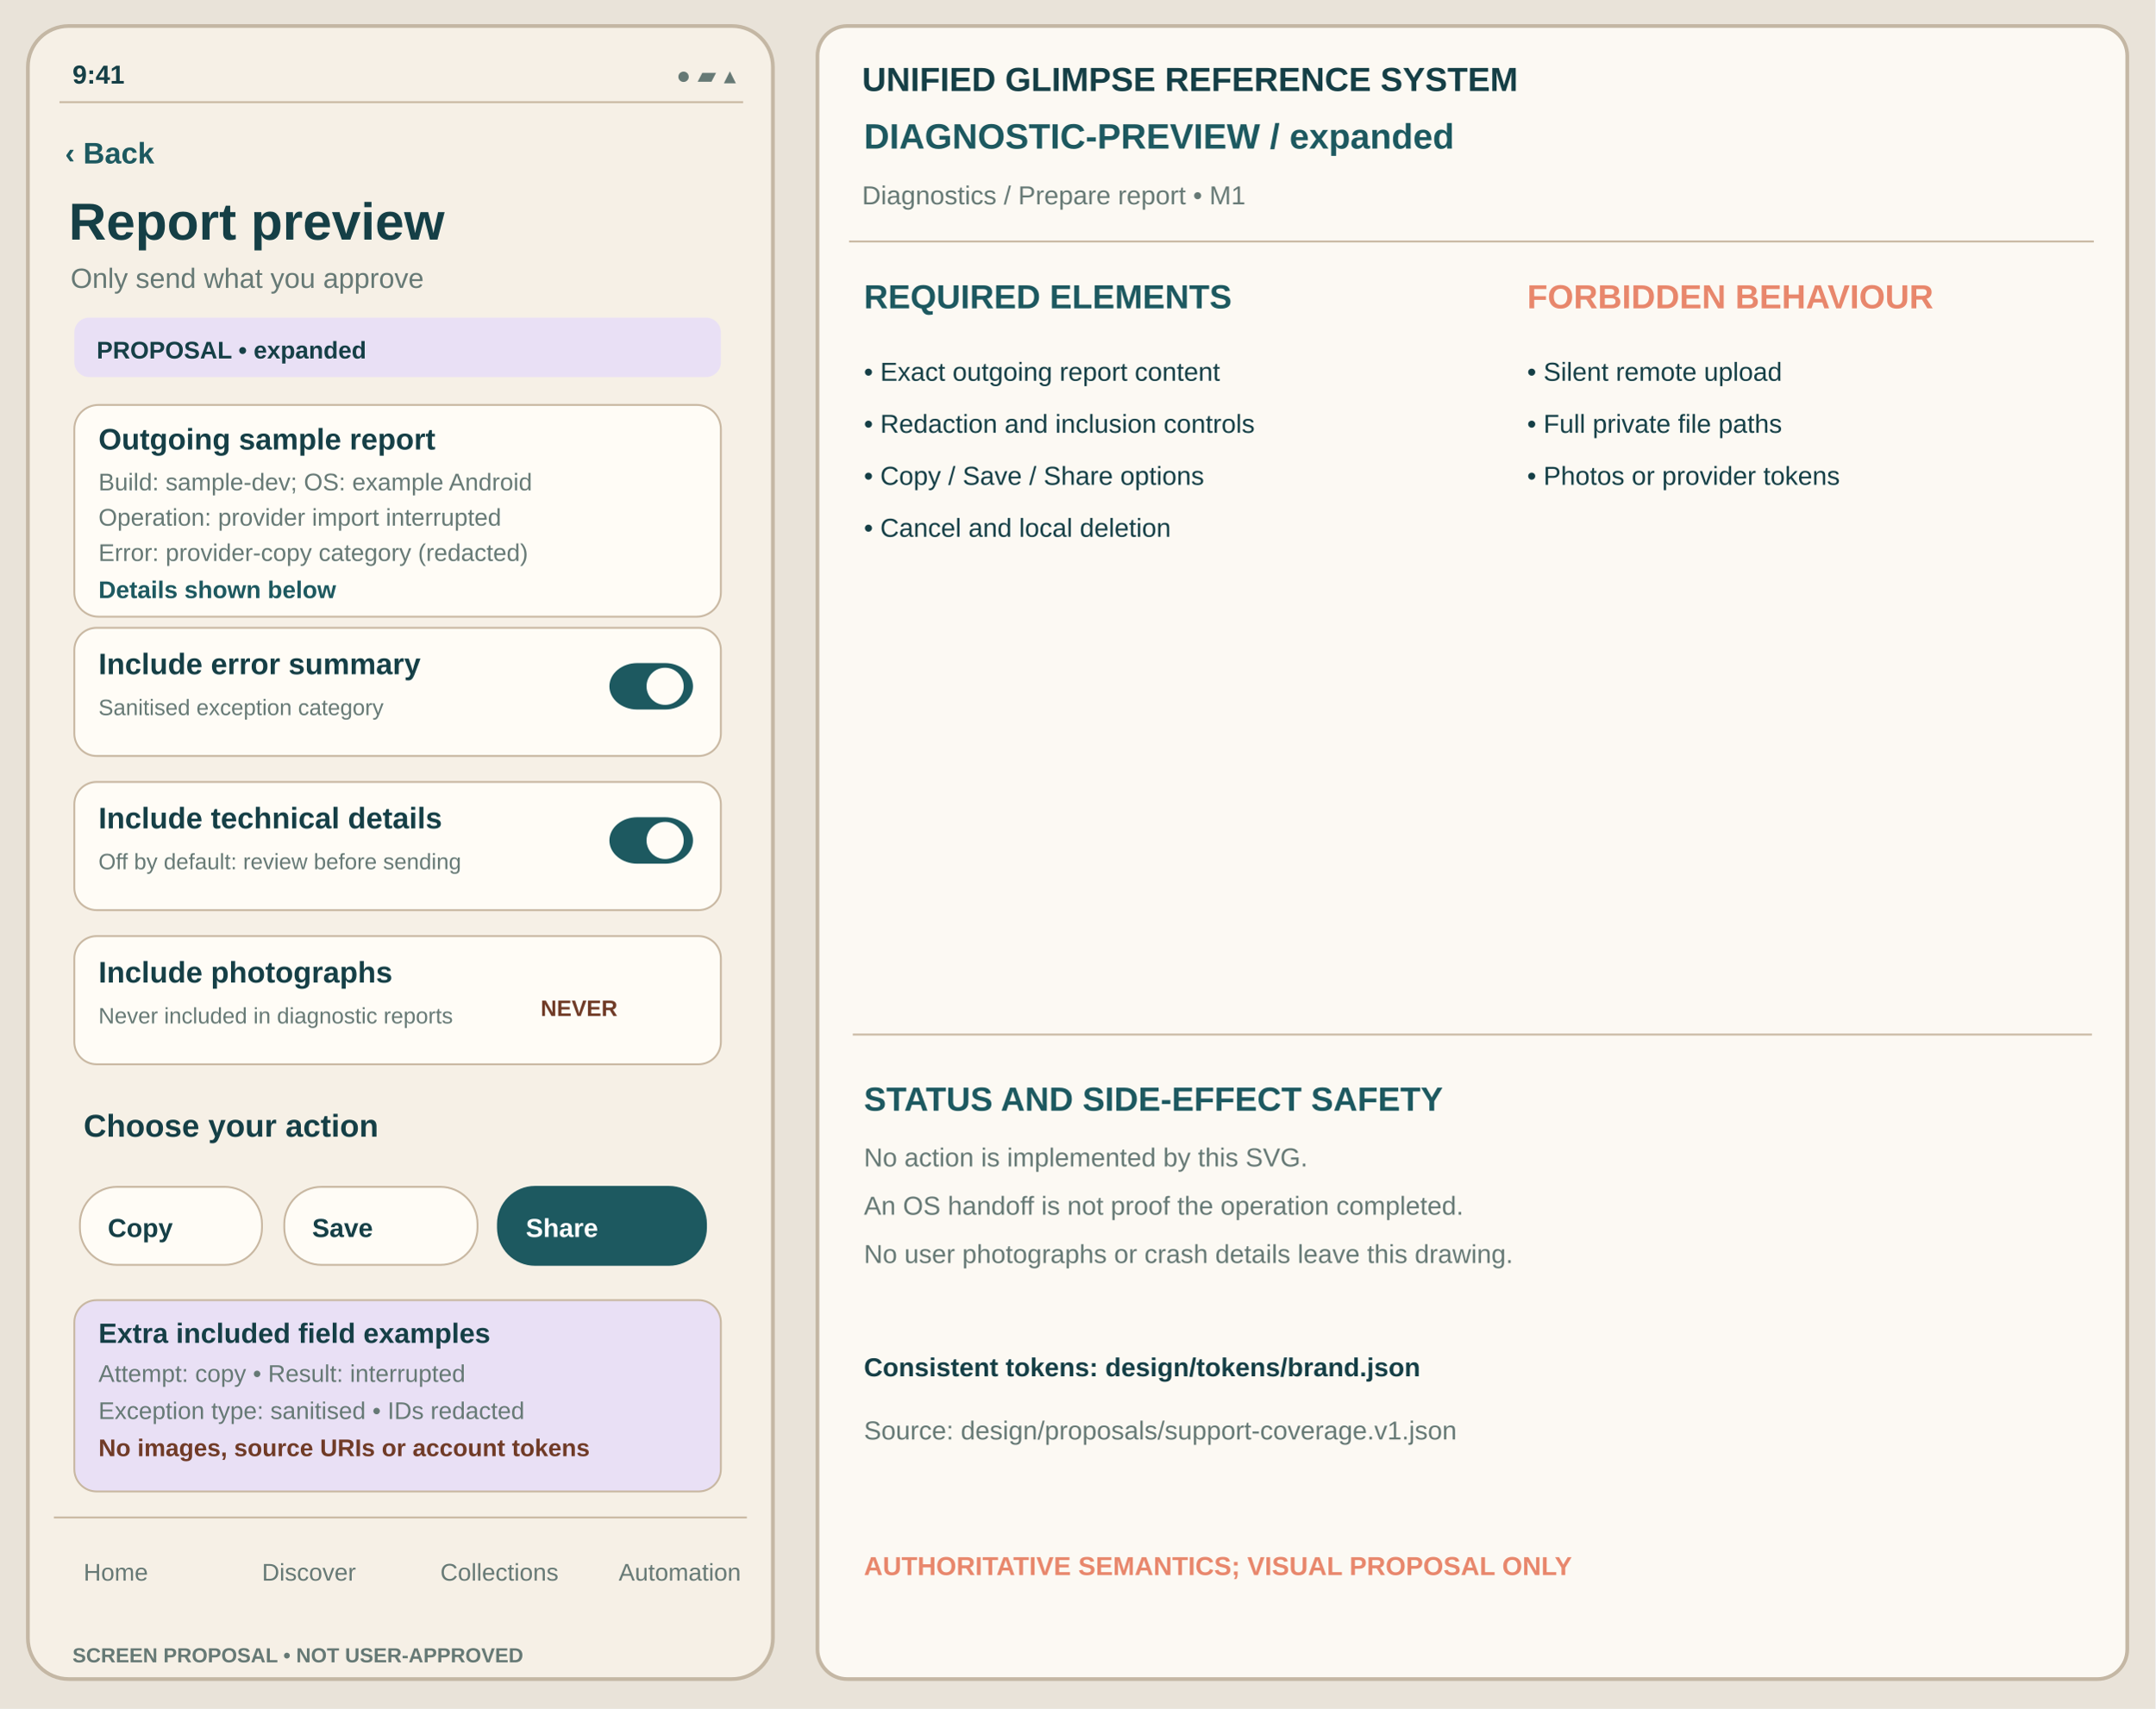
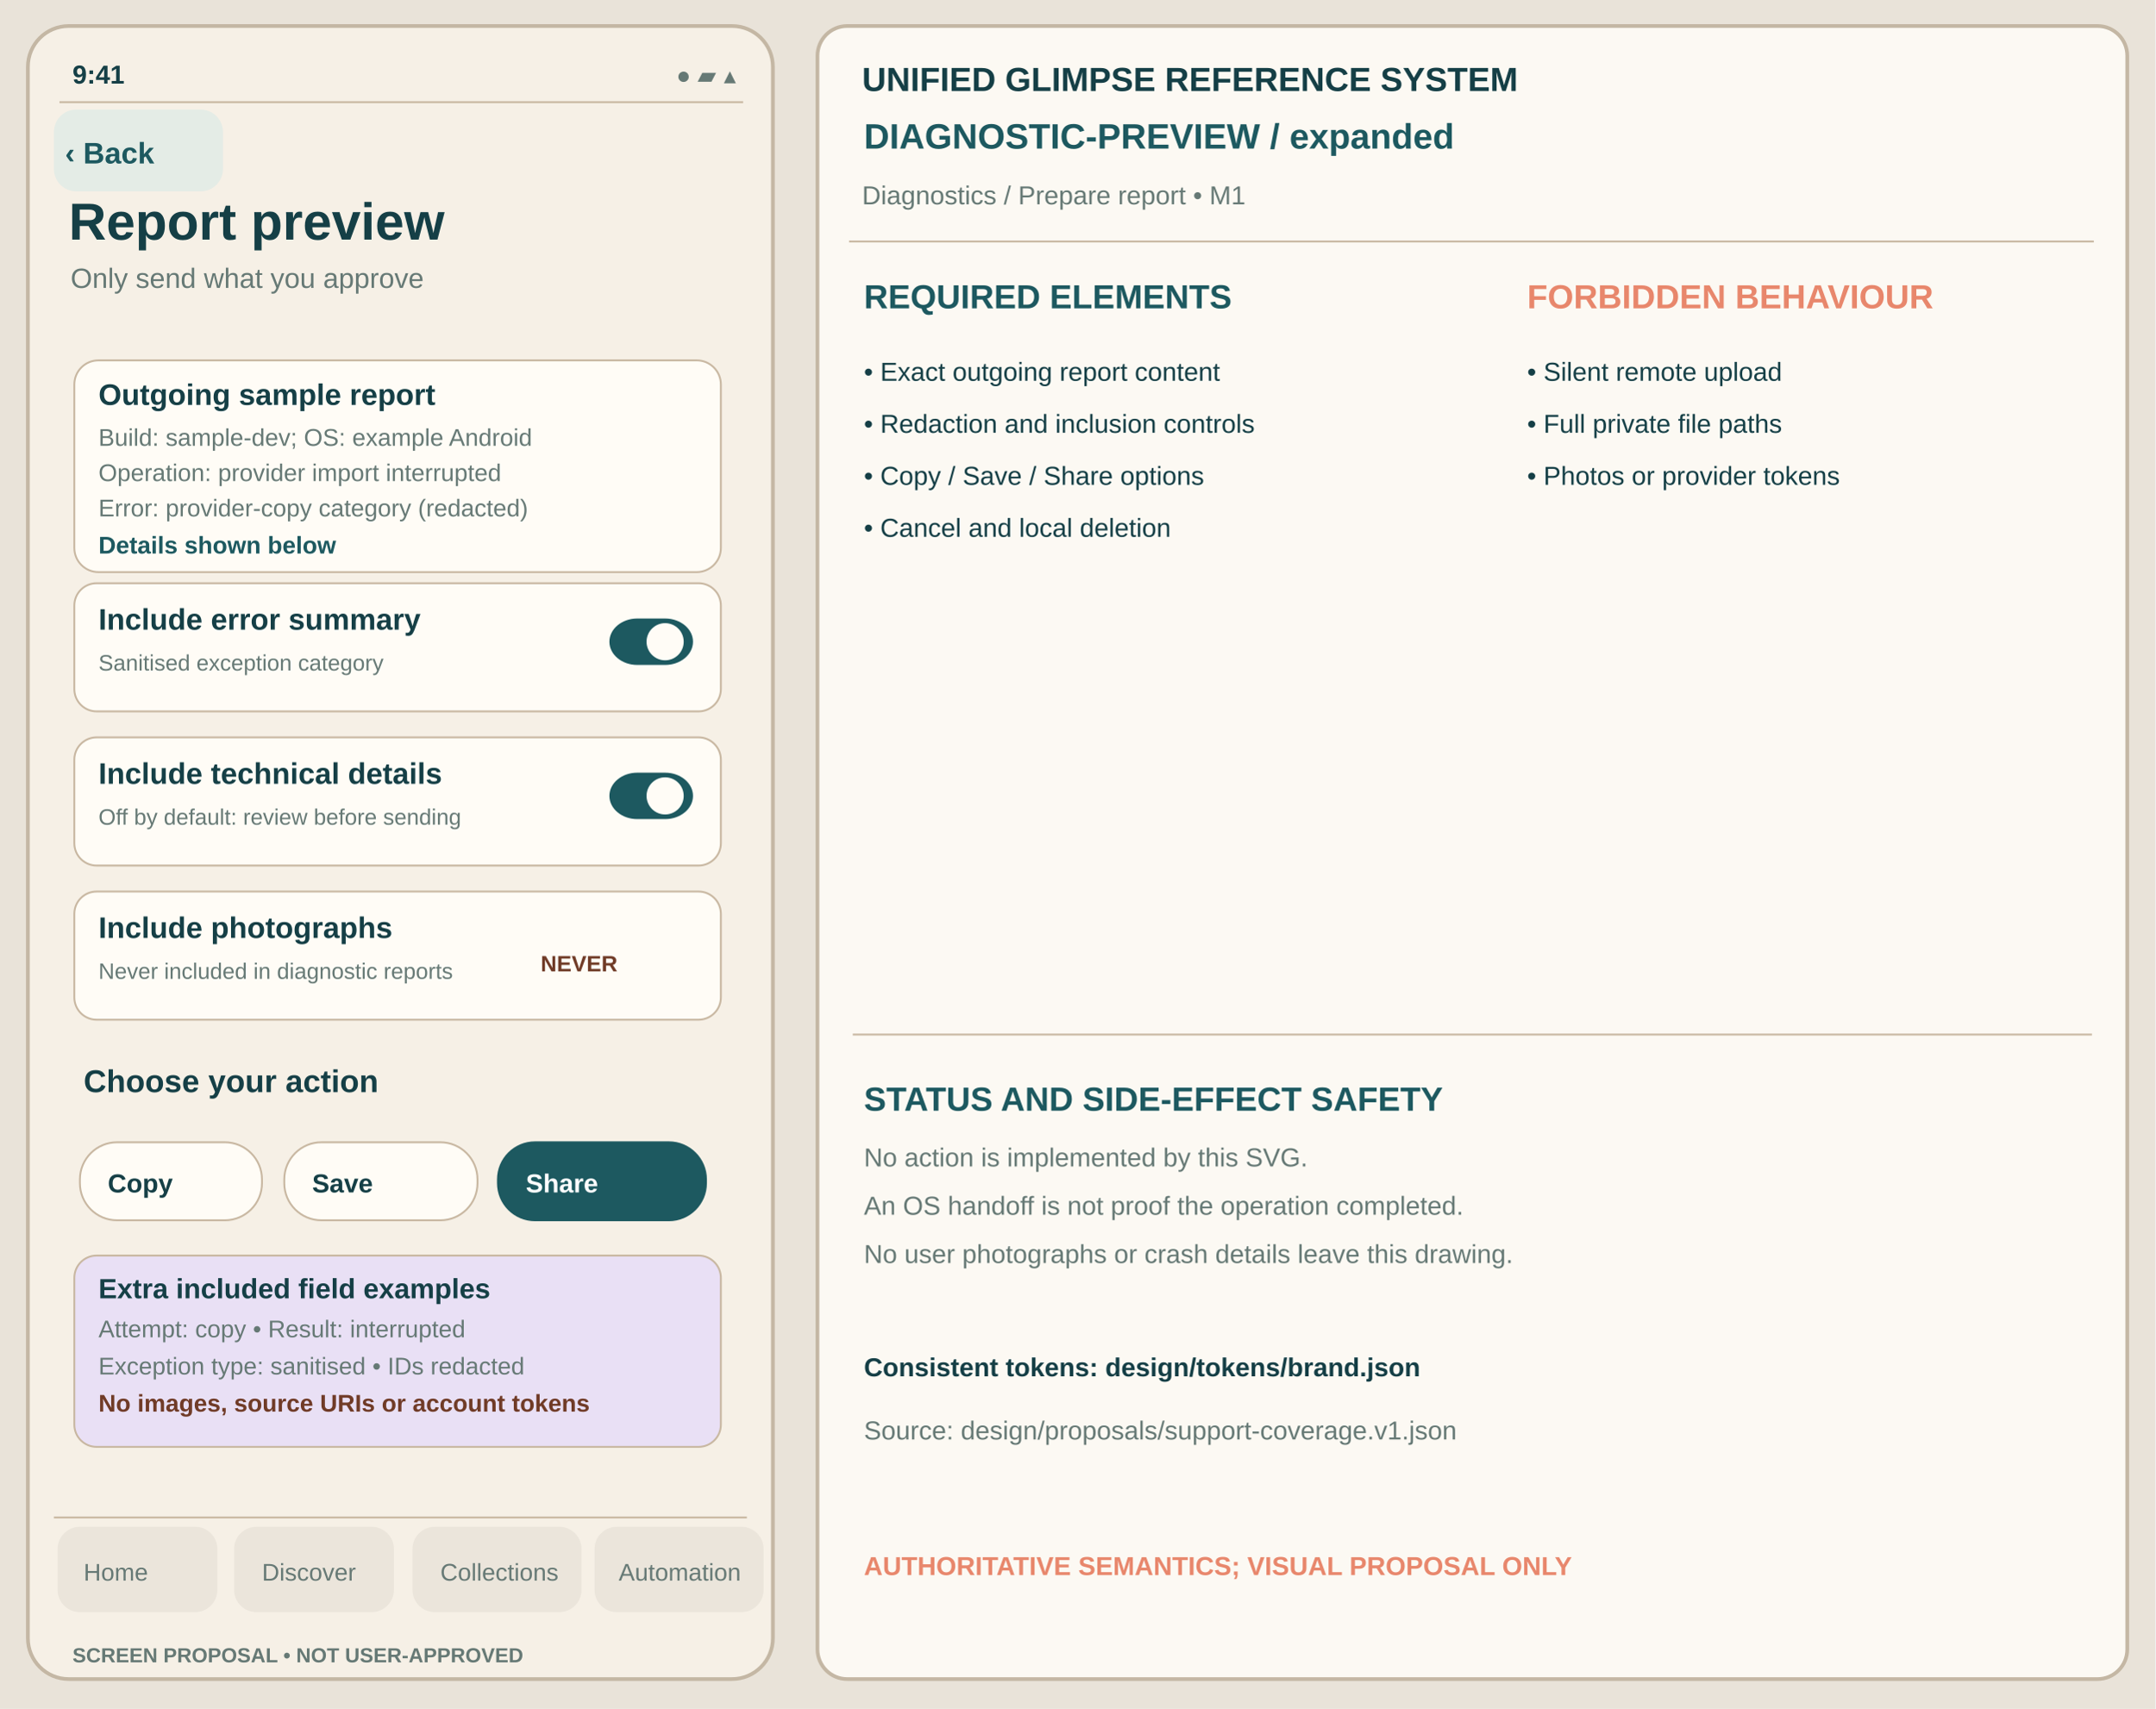
<svg xmlns="http://www.w3.org/2000/svg" viewBox="0 0 1160 920" width="1160" height="920" role="img" aria-label="Report preview expanded unapproved Glimpse visual reference">
  <rect width="1160" height="920" fill="#E9E3D9" />
  <rect x="15" y="14" width="401" height="890" rx="22" fill="#F6F0E6" stroke="#C4B7A4" stroke-width="2" />
  <text x="39" y="45" font-family="Arial,Helvetica,sans-serif" fill="#153F46" font-size="14" font-weight="600">9:41</text>
  <text x="364" y="45" font-family="Arial,Helvetica,sans-serif" fill="#667975" font-size="13" font-weight="400">●  ▰  ▴</text>
  <path d="M32 55h368" stroke="#C8B7A1" />
+   <rect x="29" y="59" width="91" height="44" rx="12" fill="#E4ECE6" data-control="back" data-focus-order="1" data-hit-width="91" data-hit-height="44" />
  <text x="35" y="88" font-family="Arial,Helvetica,sans-serif" fill="#1D5960" font-size="16" font-weight="650">‹ Back</text>
  <text x="37" y="129" font-family="Arial,Helvetica,sans-serif" fill="#153F46" font-size="28" font-weight="700">Report preview</text>
  <text x="38" y="155" font-family="Arial,Helvetica,sans-serif" fill="#667975" font-size="15" font-weight="400">Only send what you approve</text>
-   <rect x="40" y="171" width="348" height="32" rx="8" fill="#E9E0F5" stroke="none" stroke-width="1" />
-   <text x="52" y="193" font-family="Arial,Helvetica,sans-serif" fill="#153F46" font-size="13" font-weight="650">PROPOSAL • expanded</text>
-   <rect x="40" y="218" width="348" height="114" rx="13" fill="#FFFCF6" stroke="#C8B7A1" />
-   <text x="53" y="242" font-family="Arial,Helvetica,sans-serif" fill="#153F46" font-size="16" font-weight="700">Outgoing sample report</text>
-   <text x="53" y="264" font-family="Arial,Helvetica,sans-serif" fill="#667975" font-size="13">Build: sample-dev; OS: example Android</text>
-   <text x="53" y="283" font-family="Arial,Helvetica,sans-serif" fill="#667975" font-size="13">Operation: provider import interrupted</text>
-   <text x="53" y="302" font-family="Arial,Helvetica,sans-serif" fill="#667975" font-size="13">Error: provider-copy category (redacted)</text>
-   <text x="53" y="322" font-family="Arial,Helvetica,sans-serif" fill="#1D5960" font-size="13" font-weight="650">Details shown below</text>
-   <rect x="40" y="338" width="348" height="69" rx="12" fill="#FFFCF6" stroke="#C8B7A1" stroke-width="1" />
-   <text x="53" y="363" font-family="Arial,Helvetica,sans-serif" fill="#153F46" font-size="16" font-weight="650">Include error summary</text>
-   <text x="53" y="385" font-family="Arial,Helvetica,sans-serif" fill="#667975" font-size="12" font-weight="400">Sanitised exception category</text>
-   <rect x="328" y="357" width="45" height="25" rx="15" fill="#1D5960" stroke="none" stroke-width="1" />
-   <circle cx="358" cy="369.5" r="10" fill="#FFFCF6" />
-   <rect x="40" y="421" width="348" height="69" rx="12" fill="#FFFCF6" stroke="#C8B7A1" stroke-width="1" />
-   <text x="53" y="446" font-family="Arial,Helvetica,sans-serif" fill="#153F46" font-size="16" font-weight="650">Include technical details</text>
-   <text x="53" y="468" font-family="Arial,Helvetica,sans-serif" fill="#667975" font-size="12" font-weight="400">Off by default: review before sending</text>
-   <rect x="328" y="440" width="45" height="25" rx="15" fill="#1D5960" stroke="none" stroke-width="1" />
-   <circle cx="358" cy="452.5" r="10" fill="#FFFCF6" />
-   <rect x="40" y="504" width="348" height="69" rx="12" fill="#FFFCF6" stroke="#C8B7A1" stroke-width="1" />
-   <text x="53" y="529" font-family="Arial,Helvetica,sans-serif" fill="#153F46" font-size="16" font-weight="650">Include photographs</text>
-   <text x="53" y="551" font-family="Arial,Helvetica,sans-serif" fill="#667975" font-size="12" font-weight="400">Never included in diagnostic reports</text>
-   <text x="291" y="547" font-family="Arial,Helvetica,sans-serif" fill="#703B27" font-size="12" font-weight="650">NEVER</text>
-   <text x="45" y="612" font-family="Arial,Helvetica,sans-serif" fill="#153F46" font-size="17" font-weight="650">Choose your action</text>
-   <rect x="43" y="639" width="98" height="42" rx="20" fill="#FFFCF6" stroke="#C8B7A1" stroke-width="1" />
-   <text x="58" y="666" font-family="Arial,Helvetica,sans-serif" fill="#153F46" font-size="14" font-weight="650">Copy</text>
-   <rect x="153" y="639" width="104" height="42" rx="20" fill="#FFFCF6" stroke="#C8B7A1" stroke-width="1" />
-   <text x="168" y="666" font-family="Arial,Helvetica,sans-serif" fill="#153F46" font-size="14" font-weight="650">Save</text>
-   <rect x="268" y="639" width="112" height="42" rx="20" fill="#1D5960" stroke="#1D5960" stroke-width="1" />
-   <text x="283" y="666" font-family="Arial,Helvetica,sans-serif" fill="#FFFFFF" font-size="14" font-weight="650">Share</text>
-   <rect x="40" y="700" width="348" height="103" rx="12" fill="#E9E0F5" stroke="#C8B7A1" />
-   <text x="53" y="723" font-family="Arial,Helvetica,sans-serif" fill="#153F46" font-size="15" font-weight="700">Extra included field examples</text>
-   <text x="53" y="744" font-family="Arial,Helvetica,sans-serif" fill="#667975" font-size="13">Attempt: copy • Result: interrupted</text>
-   <text x="53" y="764" font-family="Arial,Helvetica,sans-serif" fill="#667975" font-size="13">Exception type: sanitised • IDs redacted</text>
-   <text x="53" y="784" font-family="Arial,Helvetica,sans-serif" fill="#703B27" font-size="13" font-weight="700">No images, source URIs or account tokens</text>
+   <g id="support-body" transform="translate(0,-24)">
+     <rect x="40" y="218" width="348" height="114" rx="13" fill="#FFFCF6" stroke="#C8B7A1" />
+     <text x="53" y="242" font-family="Arial,Helvetica,sans-serif" fill="#153F46" font-size="16" font-weight="700">Outgoing sample report</text>
+     <text x="53" y="264" font-family="Arial,Helvetica,sans-serif" fill="#667975" font-size="13">Build: sample-dev; OS: example Android</text>
+     <text x="53" y="283" font-family="Arial,Helvetica,sans-serif" fill="#667975" font-size="13">Operation: provider import interrupted</text>
+     <text x="53" y="302" font-family="Arial,Helvetica,sans-serif" fill="#667975" font-size="13">Error: provider-copy category (redacted)</text>
+     <text x="53" y="322" font-family="Arial,Helvetica,sans-serif" fill="#1D5960" font-size="13" font-weight="650">Details shown below</text>
+     <rect data-control="include-error-summary" data-focus-order="2" data-hit-width="348" data-hit-height="69" x="40" y="338" width="348" height="69" rx="12" fill="#FFFCF6" stroke="#C8B7A1" stroke-width="1" />
+     <text x="53" y="363" font-family="Arial,Helvetica,sans-serif" fill="#153F46" font-size="16" font-weight="650">Include error summary</text>
+     <text x="53" y="385" font-family="Arial,Helvetica,sans-serif" fill="#667975" font-size="12" font-weight="400">Sanitised exception category</text>
+     <rect x="328" y="357" width="45" height="25" rx="15" fill="#1D5960" stroke="none" stroke-width="1" />
+     <circle cx="358" cy="369.5" r="10" fill="#FFFCF6" />
+     <rect data-control="include-technical-details" data-focus-order="3" data-hit-width="348" data-hit-height="69" x="40" y="421" width="348" height="69" rx="12" fill="#FFFCF6" stroke="#C8B7A1" stroke-width="1" />
+     <text x="53" y="446" font-family="Arial,Helvetica,sans-serif" fill="#153F46" font-size="16" font-weight="650">Include technical details</text>
+     <text x="53" y="468" font-family="Arial,Helvetica,sans-serif" fill="#667975" font-size="12" font-weight="400">Off by default: review before sending</text>
+     <rect x="328" y="440" width="45" height="25" rx="15" fill="#1D5960" stroke="none" stroke-width="1" />
+     <circle cx="358" cy="452.5" r="10" fill="#FFFCF6" />
+     <rect x="40" y="504" width="348" height="69" rx="12" fill="#FFFCF6" stroke="#C8B7A1" stroke-width="1" />
+     <text x="53" y="529" font-family="Arial,Helvetica,sans-serif" fill="#153F46" font-size="16" font-weight="650">Include photographs</text>
+     <text x="53" y="551" font-family="Arial,Helvetica,sans-serif" fill="#667975" font-size="12" font-weight="400">Never included in diagnostic reports</text>
+     <text x="291" y="547" font-family="Arial,Helvetica,sans-serif" fill="#703B27" font-size="12" font-weight="650">NEVER</text>
+     <text x="45" y="612" font-family="Arial,Helvetica,sans-serif" fill="#153F46" font-size="17" font-weight="650">Choose your action</text>
+     <rect x="43" y="639" width="98" height="42" rx="20" fill="#FFFCF6" stroke="#C8B7A1" stroke-width="1" />
+     <text x="58" y="666" font-family="Arial,Helvetica,sans-serif" fill="#153F46" font-size="14" font-weight="650">Copy</text>
+     <rect x="153" y="639" width="104" height="42" rx="20" fill="#FFFCF6" stroke="#C8B7A1" stroke-width="1" />
+     <text x="168" y="666" font-family="Arial,Helvetica,sans-serif" fill="#153F46" font-size="14" font-weight="650">Save</text>
+     <rect x="268" y="639" width="112" height="42" rx="20" fill="#1D5960" stroke="#1D5960" stroke-width="1" />
+     <text x="283" y="666" font-family="Arial,Helvetica,sans-serif" fill="#FFFFFF" font-size="14" font-weight="650">Share</text>
+     <rect x="40" y="700" width="348" height="103" rx="12" fill="#E9E0F5" stroke="#C8B7A1" />
+     <text x="53" y="723" font-family="Arial,Helvetica,sans-serif" fill="#153F46" font-size="15" font-weight="700">Extra included field examples</text>
+     <text x="53" y="744" font-family="Arial,Helvetica,sans-serif" fill="#667975" font-size="13">Attempt: copy • Result: interrupted</text>
+     <text x="53" y="764" font-family="Arial,Helvetica,sans-serif" fill="#667975" font-size="13">Exception type: sanitised • IDs redacted</text>
+     <text x="53" y="784" font-family="Arial,Helvetica,sans-serif" fill="#703B27" font-size="13" font-weight="700">No images, source URIs or account tokens</text>
+   </g>
  <path d="M29 817h373" stroke="#C8B7A1" />
+   <g id="support-navigation" aria-label="Four tab destinations; static touch region proposal only">
+     <rect x="31" y="822" width="86" height="46" rx="12" fill="#EBE5DB" data-control="nav-home" data-focus-order="90" data-hit-width="86" data-hit-height="46" />
+     <rect x="126" y="822" width="86" height="46" rx="12" fill="#EBE5DB" data-control="nav-discover" data-focus-order="91" data-hit-width="86" data-hit-height="46" />
+     <rect x="222" y="822" width="91" height="46" rx="12" fill="#EBE5DB" data-control="nav-collections" data-focus-order="92" data-hit-width="91" data-hit-height="46" />
+     <rect x="320" y="822" width="91" height="46" rx="12" fill="#EBE5DB" data-control="nav-automation" data-focus-order="93" data-hit-width="91" data-hit-height="46" />
+   </g>
  <text x="45" y="851" font-family="Arial,Helvetica,sans-serif" fill="#667975" font-size="13" font-weight="500">Home</text>
  <text x="141" y="851" font-family="Arial,Helvetica,sans-serif" fill="#667975" font-size="13" font-weight="500">Discover</text>
  <text x="237" y="851" font-family="Arial,Helvetica,sans-serif" fill="#667975" font-size="13" font-weight="500">Collections</text>
  <text x="333" y="851" font-family="Arial,Helvetica,sans-serif" fill="#667975" font-size="13" font-weight="500">Automation</text>
  <text x="39" y="895" font-family="Arial,Helvetica,sans-serif" fill="#667975" font-size="11" font-weight="650">SCREEN PROPOSAL • NOT USER-APPROVED</text>
  <rect x="440" y="14" width="705" height="890" rx="16" fill="#FCF9F3" stroke="#C4B7A4" stroke-width="2" />
  <text x="464" y="49" font-family="Arial,Helvetica,sans-serif" fill="#153F46" font-size="18" font-weight="700">UNIFIED GLIMPSE REFERENCE SYSTEM</text>
  <text x="465" y="80" font-family="Arial,Helvetica,sans-serif" fill="#1D5960" font-size="19" font-weight="650">DIAGNOSTIC-PREVIEW  /  expanded</text>
  <text x="464" y="110" font-family="Arial,Helvetica,sans-serif" fill="#667975" font-size="14" font-weight="400">Diagnostics / Prepare report  •  M1</text>
  <path d="M457 130h670" stroke="#C8B7A1" />
  <text x="465" y="166" font-family="Arial,Helvetica,sans-serif" fill="#1D5960" font-size="18" font-weight="700">REQUIRED ELEMENTS</text>
  <text x="822" y="166" font-family="Arial,Helvetica,sans-serif" fill="#E8876C" font-size="18" font-weight="700">FORBIDDEN BEHAVIOUR</text>
  <text x="465" y="205" font-family="Arial,Helvetica,sans-serif" fill="#153F46" font-size="14" font-weight="400">• Exact outgoing report content</text>
  <text x="465" y="233" font-family="Arial,Helvetica,sans-serif" fill="#153F46" font-size="14" font-weight="400">• Redaction and inclusion controls</text>
  <text x="465" y="261" font-family="Arial,Helvetica,sans-serif" fill="#153F46" font-size="14" font-weight="400">• Copy / Save / Share options</text>
  <text x="465" y="289" font-family="Arial,Helvetica,sans-serif" fill="#153F46" font-size="14" font-weight="400">• Cancel and local deletion</text>
  <text x="822" y="205" font-family="Arial,Helvetica,sans-serif" fill="#153F46" font-size="14" font-weight="400">• Silent remote upload</text>
  <text x="822" y="233" font-family="Arial,Helvetica,sans-serif" fill="#153F46" font-size="14" font-weight="400">• Full private file paths</text>
  <text x="822" y="261" font-family="Arial,Helvetica,sans-serif" fill="#153F46" font-size="14" font-weight="400">• Photos or provider tokens</text>
  <path d="M459 557h667" stroke="#C8B7A1" />
  <text x="465" y="598" font-family="Arial,Helvetica,sans-serif" fill="#1D5960" font-size="18" font-weight="700">STATUS AND SIDE-EFFECT SAFETY</text>
  <text x="465" y="628" font-family="Arial,Helvetica,sans-serif" fill="#667975" font-size="14" font-weight="400">No action is implemented by this SVG.</text>
  <text x="465" y="654" font-family="Arial,Helvetica,sans-serif" fill="#667975" font-size="14" font-weight="400">An OS handoff is not proof the operation completed.</text>
  <text x="465" y="680" font-family="Arial,Helvetica,sans-serif" fill="#667975" font-size="14" font-weight="400">No user photographs or crash details leave this drawing.</text>
  <text x="465" y="741" font-family="Arial,Helvetica,sans-serif" fill="#153F46" font-size="14" font-weight="650">Consistent tokens: design/tokens/brand.json</text>
  <text x="465" y="775" font-family="Arial,Helvetica,sans-serif" fill="#667975" font-size="14" font-weight="400">Source: design/proposals/support-coverage.v1.json</text>
  <text x="465" y="848" font-family="Arial,Helvetica,sans-serif" fill="#E8876C" font-size="14" font-weight="700">AUTHORITATIVE SEMANTICS; VISUAL PROPOSAL ONLY</text>
</svg>
